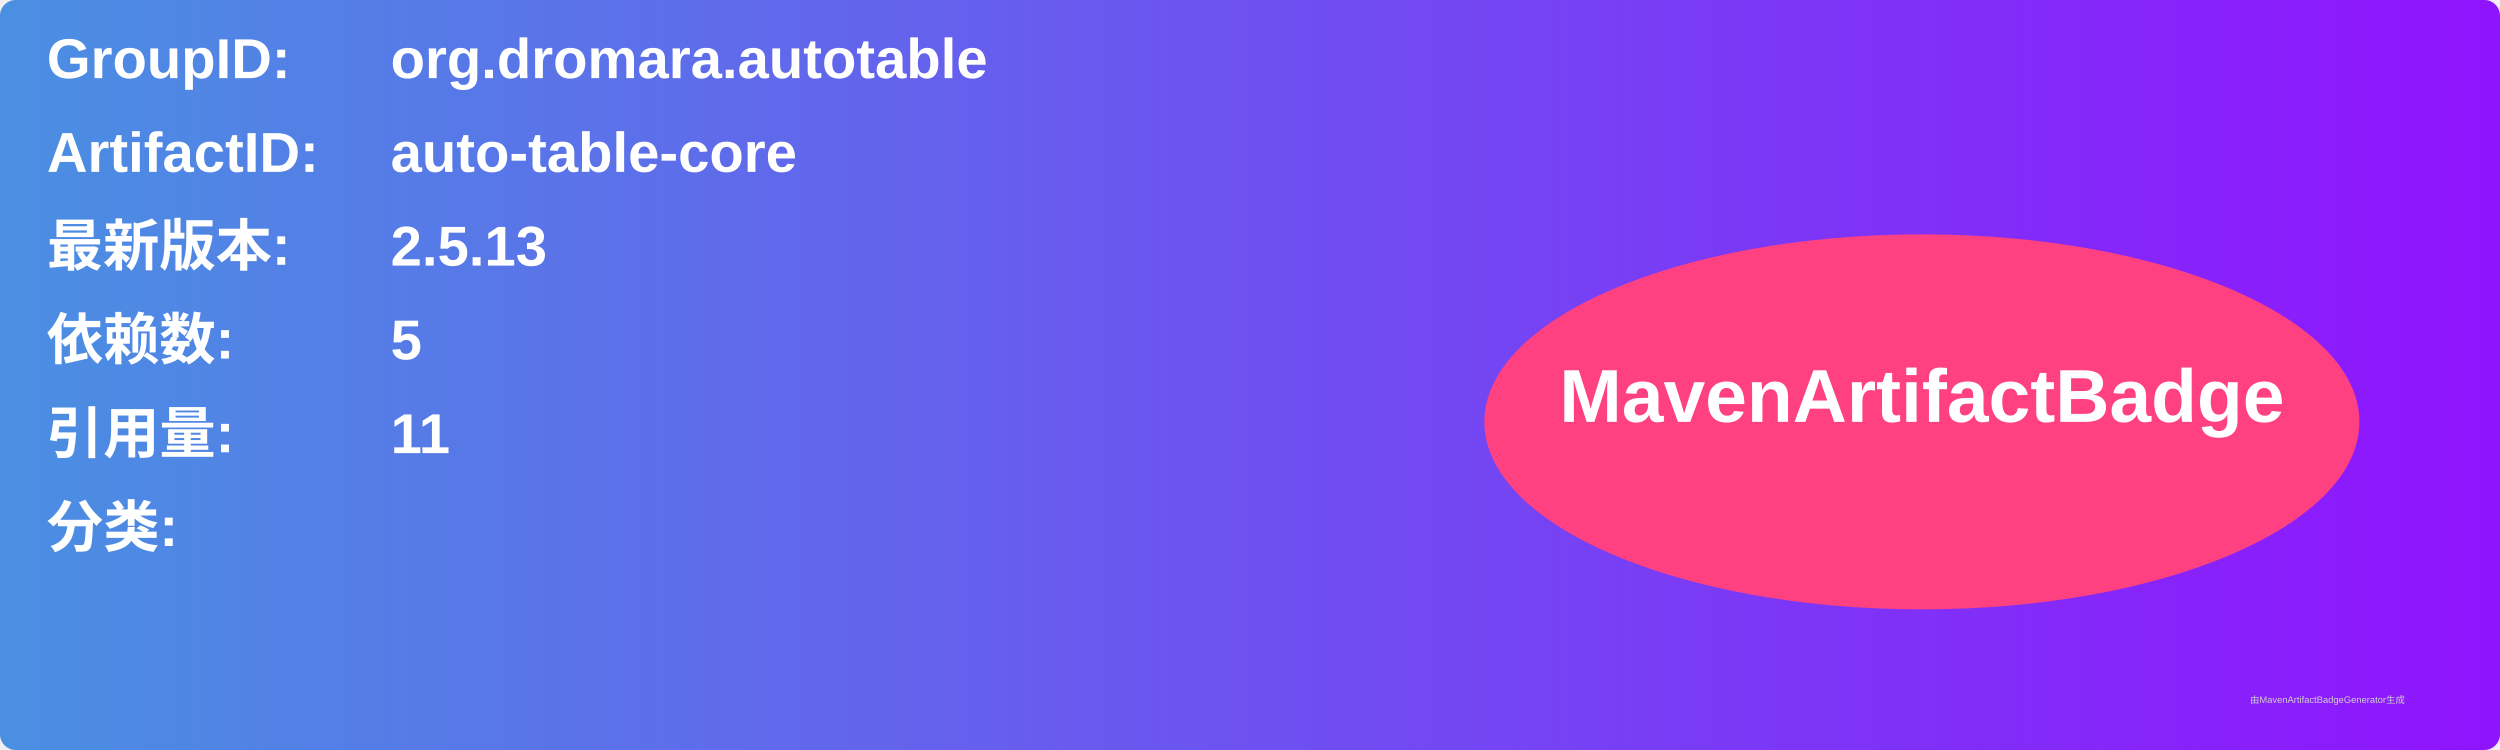
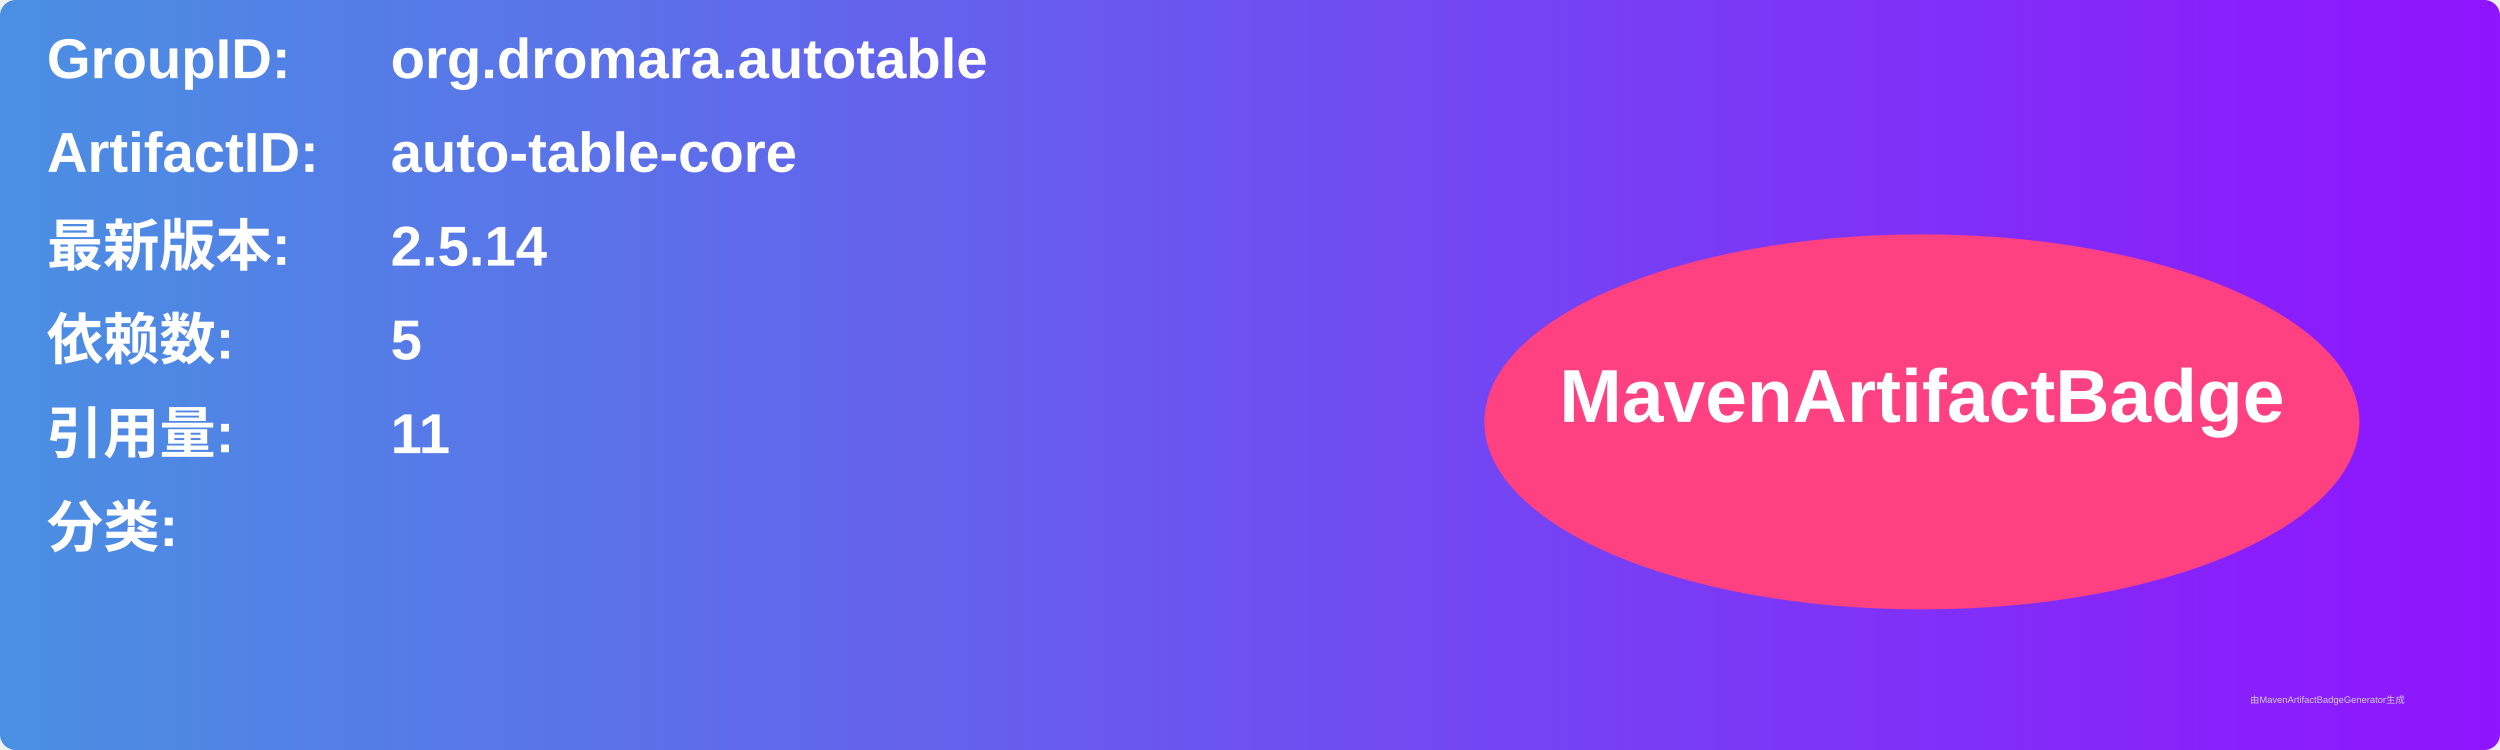
<svg xmlns="http://www.w3.org/2000/svg" width="800" height="240" viewBox="0 0 800 240">
  <linearGradient id="grad" x1="0%" y1="0%" x2="100%" y2="0%">
    <stop offset="0%" stop-color="#4a90e2" />
    <stop offset="100%" stop-color="#9013fe" />
  </linearGradient>
  <rect width="100%" height="100%" rx="5" ry="5" fill="url(#grad)" />
  <g transform="translate(15, 15)">
    <text x="0" y="10" font-family="Arial" font-size="18" fill="white" font-weight="bold" width="260">GroupID:</text>
    <text x="110" y="10" font-family="Arial" font-size="18" fill="white" font-weight="bold" width="460">org.dromara.autotable</text>
    <text x="0" y="40" font-family="Arial" font-size="18" fill="white" font-weight="bold" width="260">ArtifactID:</text>
    <text x="110" y="40" font-family="Arial" font-size="18" fill="white" font-weight="bold" width="460">auto-table-core</text>
    <text x="0" y="70" font-family="Arial" font-size="18" fill="white" font-weight="bold">最新版本:</text>
    <text x="110" y="70" font-family="Arial" font-size="18" fill="white" font-weight="bold">
-       <tspan font-weight="bold">2.5.13</tspan>
+       <tspan font-weight="bold">2.5.14</tspan>
    </text>
    <text x="0" y="100" font-family="Arial" font-size="18" fill="white" font-weight="bold">依赖数: </text>
    <text x="110" y="100" font-family="Arial" font-size="18" fill="white">
      <tspan font-weight="bold">5</tspan>
    </text>
    <text x="0" y="130" font-family="Arial" font-size="18" fill="white" font-weight="bold">引用量: </text>
    <text x="110" y="130" font-family="Arial" font-size="18" fill="white">
      <tspan font-weight="bold">11</tspan>
    </text>
    <text x="0" y="160" font-family="Arial" font-size="18" fill="white" font-weight="bold">分类:</text>
    <text x="10" y="190" font-family="Arial" font-size="10" fill="white">
      <tspan font-weight="bold" />
    </text>
    <ellipse cx="600" cy="120" rx="140" ry="60" fill="#ff4081" />
    <text x="600" y="120" text-anchor="middle" font-family="Arial" font-size="24" fill="white" font-weight="bold">MavenArtifactBadge</text>
  </g>
  <text x="720" y="225" font-family="Arial" font-size="3" fill="#d0d0d0">由MavenArtifactBadgeGenerator生成</text>
</svg>
